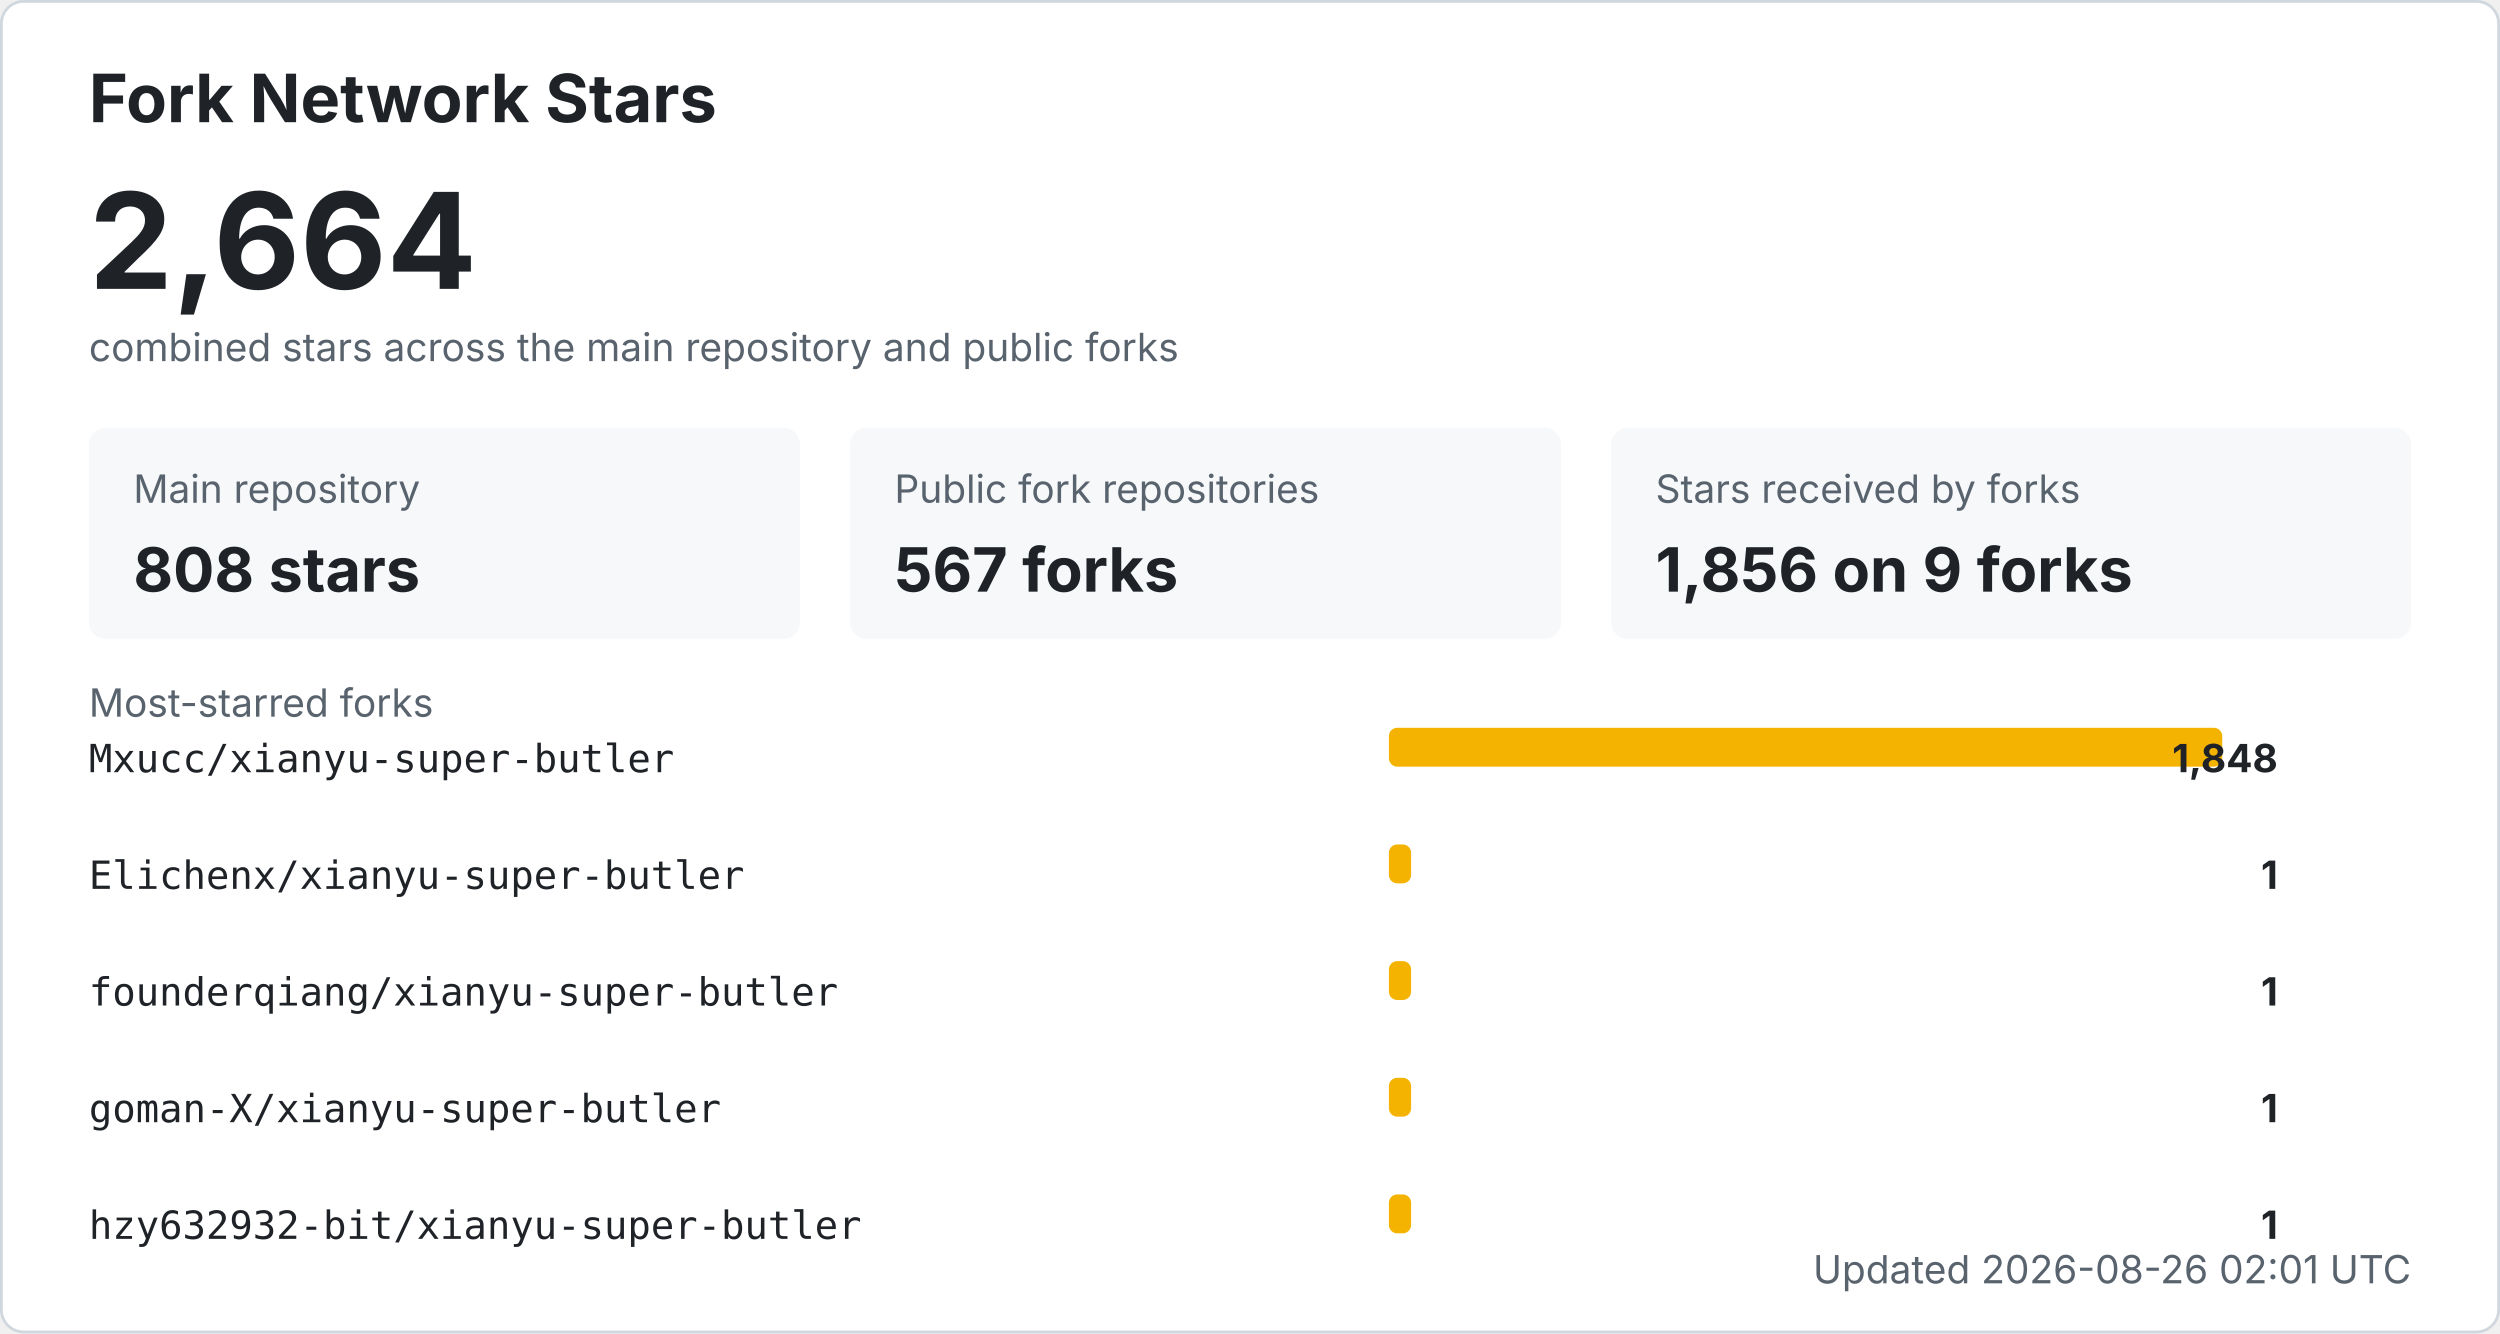
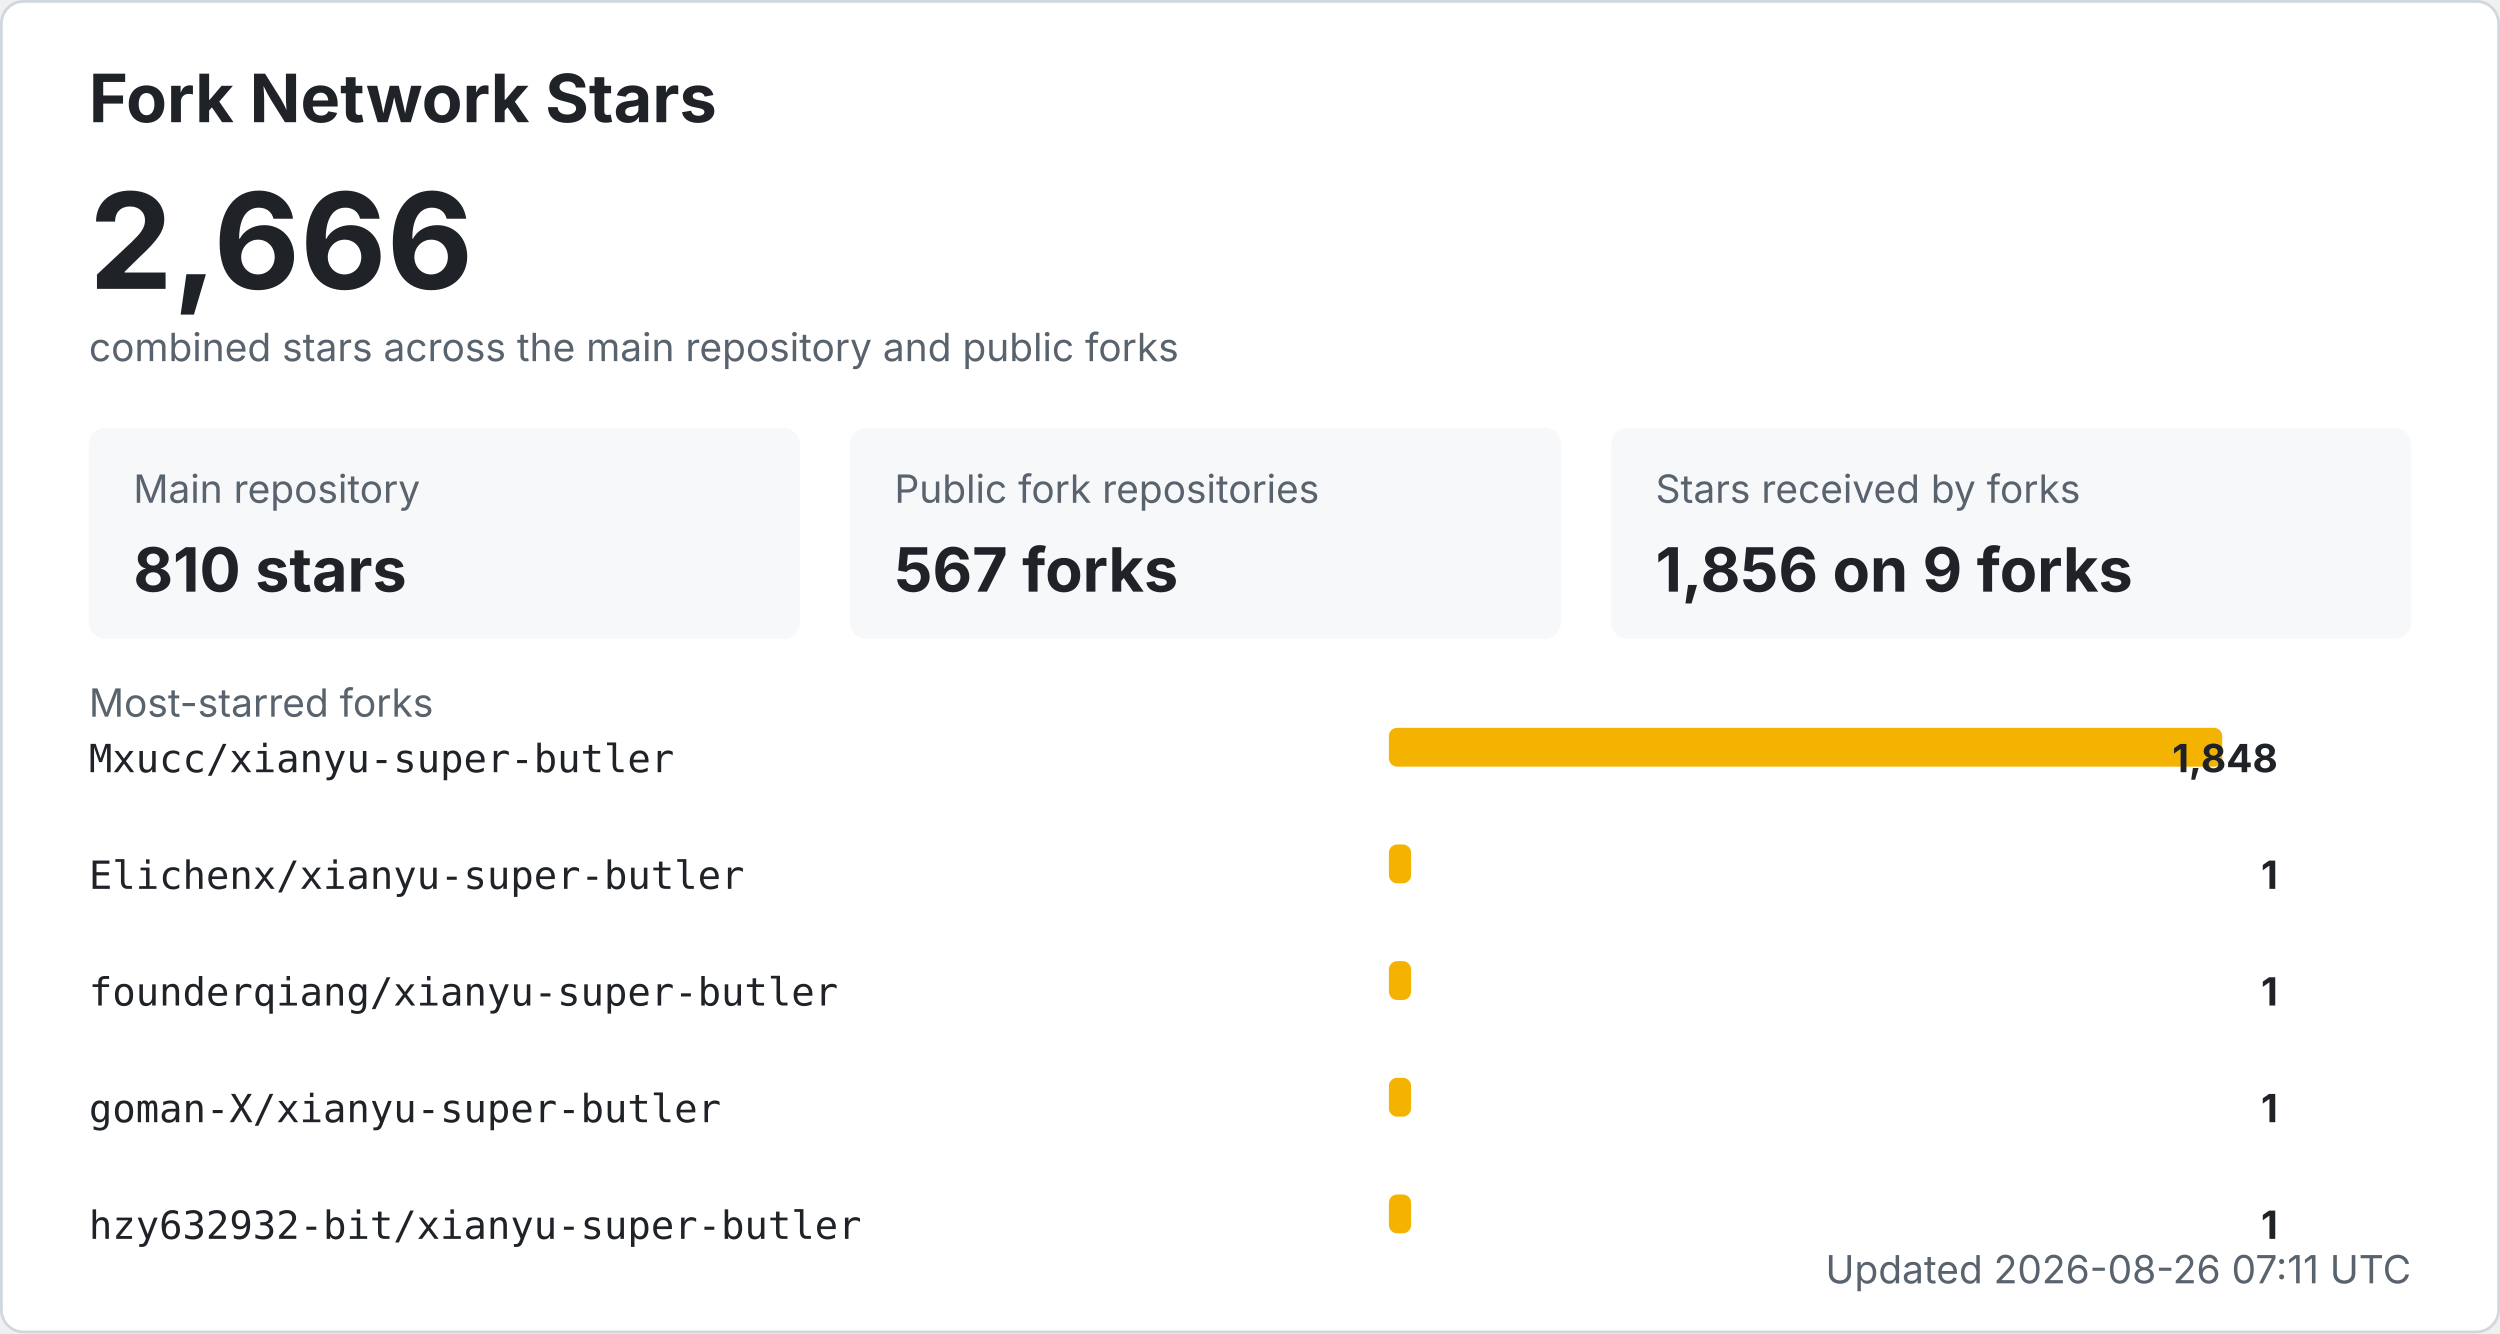
<svg xmlns="http://www.w3.org/2000/svg" width="900" height="480" viewBox="0 0 900 480" role="img" aria-labelledby="title desc">
  <style>
    .bg { fill: #ffffff; stroke: #d0d7de; }
    .title { fill: #1f2328; font: 700 24px -apple-system, BlinkMacSystemFont, "Segoe UI", sans-serif; }
    .total { fill: #1f2328; font: 700 48px -apple-system, BlinkMacSystemFont, "Segoe UI", sans-serif; }
    .label { fill: #59636e; font: 14px -apple-system, BlinkMacSystemFont, "Segoe UI", sans-serif; }
    .metric { fill: #1f2328; font: 700 22px -apple-system, BlinkMacSystemFont, "Segoe UI", sans-serif; }
    .repo { fill: #1f2328; font: 14px ui-monospace, SFMono-Regular, Consolas, monospace; }
    .count { fill: #1f2328; font: 700 14px -apple-system, BlinkMacSystemFont, "Segoe UI", sans-serif; }
    .muted { fill: #59636e; font: 14px -apple-system, BlinkMacSystemFont, "Segoe UI", sans-serif; }
    .card { fill: #f6f8fa; }
    .bar { fill: #f5b301; }
    @media (prefers-color-scheme: dark) {
      .bg { fill: #0d1117; stroke: #30363d; }
      .title, .total, .metric, .repo, .count { fill: #f0f6fc; }
      .label, .muted { fill: #8b949e; }
      .card { fill: #161b22; }
    }
  </style>
  <rect x="0.5" y="0.5" width="899" height="479" rx="8" class="bg" />
  <text x="32" y="44" class="title">Fork Network Stars</text>
-   <text x="32" y="104" class="total">2,664</text>
+   <text x="32" y="104" class="total">2,666</text>
  <text x="32" y="130" class="label">combined stars across the main repository and public forks</text>
  <rect x="32" y="154" width="256" height="76" rx="6" class="card" />
  <text x="48" y="181" class="label">Main repository</text>
-   <text x="48" y="213" class="metric">808 stars</text>
+   <text x="48" y="213" class="metric">810 stars</text>
  <rect x="306" y="154" width="256" height="76" rx="6" class="card" />
  <text x="322" y="181" class="label">Public fork repositories</text>
  <text x="322" y="213" class="metric">567 forks</text>
  <rect x="580" y="154" width="288" height="76" rx="6" class="card" />
  <text x="596" y="181" class="label">Stars received by forks</text>
  <text x="596" y="213" class="metric">1,856 on 9 forks</text>
  <text x="32" y="258" class="label">Most-starred forks</text>
  <text x="32" y="278" class="repo">Mxucc/xianyu-super-butler</text>
  <rect x="500" y="262" width="300" height="14" rx="3" class="bar" />
  <text x="820" y="278" text-anchor="end" class="count">1,848</text>
  <text x="32" y="320" class="repo">Elichenx/xianyu-super-butler</text>
  <rect x="500" y="304" width="8" height="14" rx="3" class="bar" />
  <text x="820" y="320" text-anchor="end" class="count">1</text>
  <text x="32" y="362" class="repo">founderqiang/xianyu-super-butler</text>
  <rect x="500" y="346" width="8" height="14" rx="3" class="bar" />
  <text x="820" y="362" text-anchor="end" class="count">1</text>
  <text x="32" y="404" class="repo">goman-X/xianyu-super-butler</text>
  <rect x="500" y="388" width="8" height="14" rx="3" class="bar" />
  <text x="820" y="404" text-anchor="end" class="count">1</text>
  <text x="32" y="446" class="repo">hzy632932-bit/xianyu-super-butler</text>
  <rect x="500" y="430" width="8" height="14" rx="3" class="bar" />
  <text x="820" y="446" text-anchor="end" class="count">1</text>
-   <text x="868" y="462" text-anchor="end" class="label">Updated 2026-08-26 02:01 UTC</text>
+   <text x="868" y="462" text-anchor="end" class="label">Updated 2026-08-26 07:11 UTC</text>
</svg>
